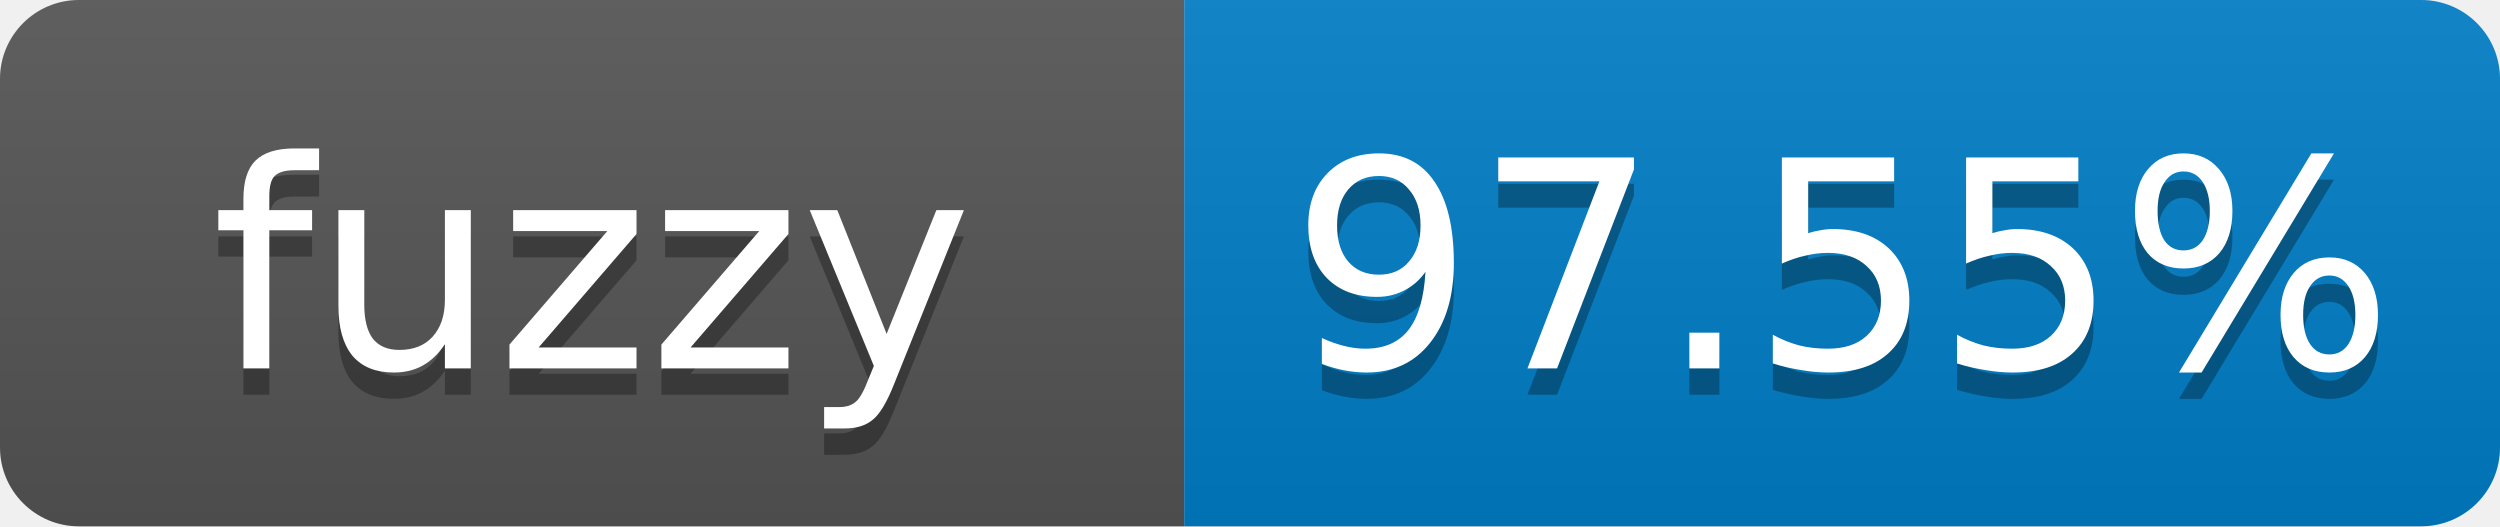
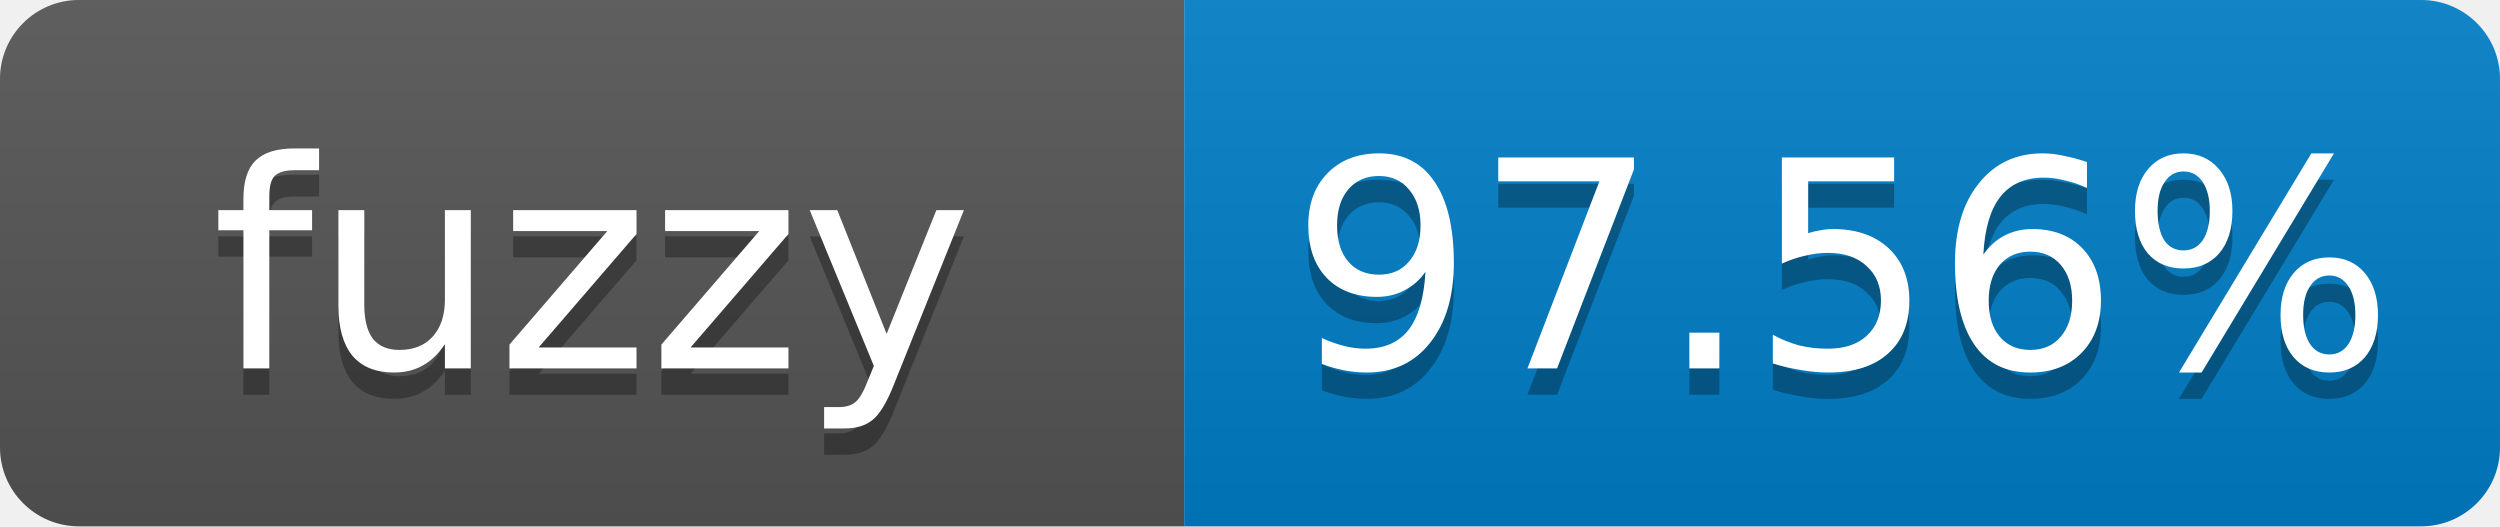
- <svg xmlns="http://www.w3.org/2000/svg" width="95" height="20" role="img" aria-label="fuzzy: 97.55%">
+ <svg xmlns="http://www.w3.org/2000/svg" width="95" height="20" role="img" aria-label="fuzzy: 97.56%">
  <linearGradient id="s" x2="0" y2="100%">
    <stop offset="0" stop-color="#bbb" stop-opacity=".1" />
    <stop offset="1" stop-opacity=".1" />
  </linearGradient>
  <clipPath id="r">
    <rect width="95" height="20" rx="3" fill="#fff" />
  </clipPath>
  <g clip-path="url(#r)">
    <rect width="45" height="20" fill="#555" />
    <rect x="45" width="50" height="20" fill="#007ec6" />
    <rect width="95" height="20" fill="url(#s)" />
  </g>
  <g fill="#fff" text-anchor="middle" font-family="Verdana,Geneva,DejaVu Sans,sans-serif" font-size="11">
    <text x="22.5" y="15" fill="#010101" fill-opacity=".3">fuzzy</text>
    <text x="22.5" y="14">fuzzy</text>
-     <text x="70" y="15" fill="#010101" fill-opacity=".3">97.55%</text>
-     <text x="70" y="14">97.55%</text>
+     <text x="70" y="15" fill="#010101" fill-opacity=".3">97.56%</text>
+     <text x="70" y="14">97.56%</text>
  </g>
</svg>
